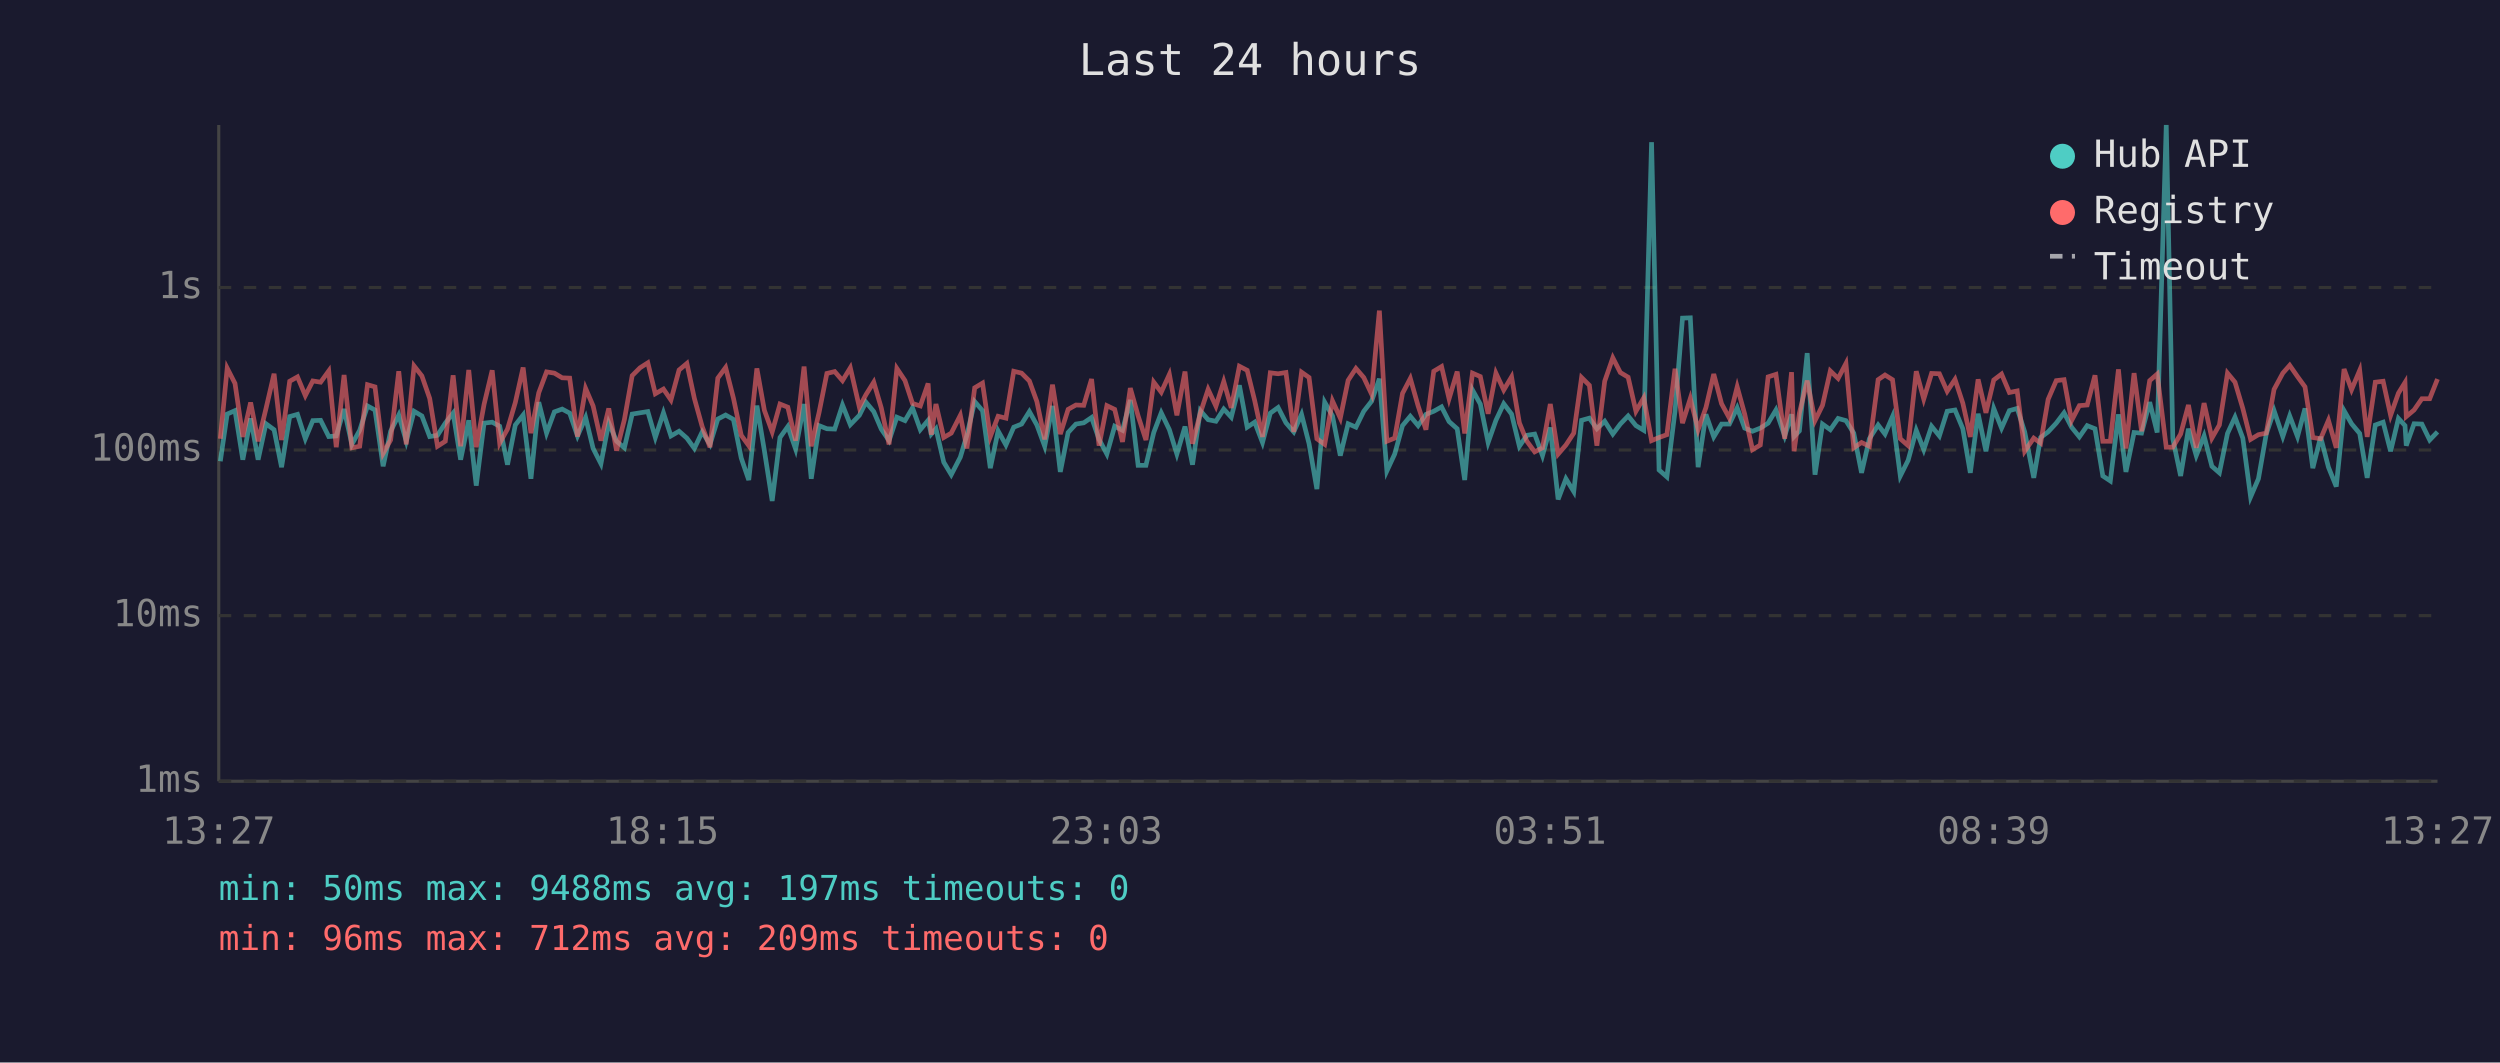
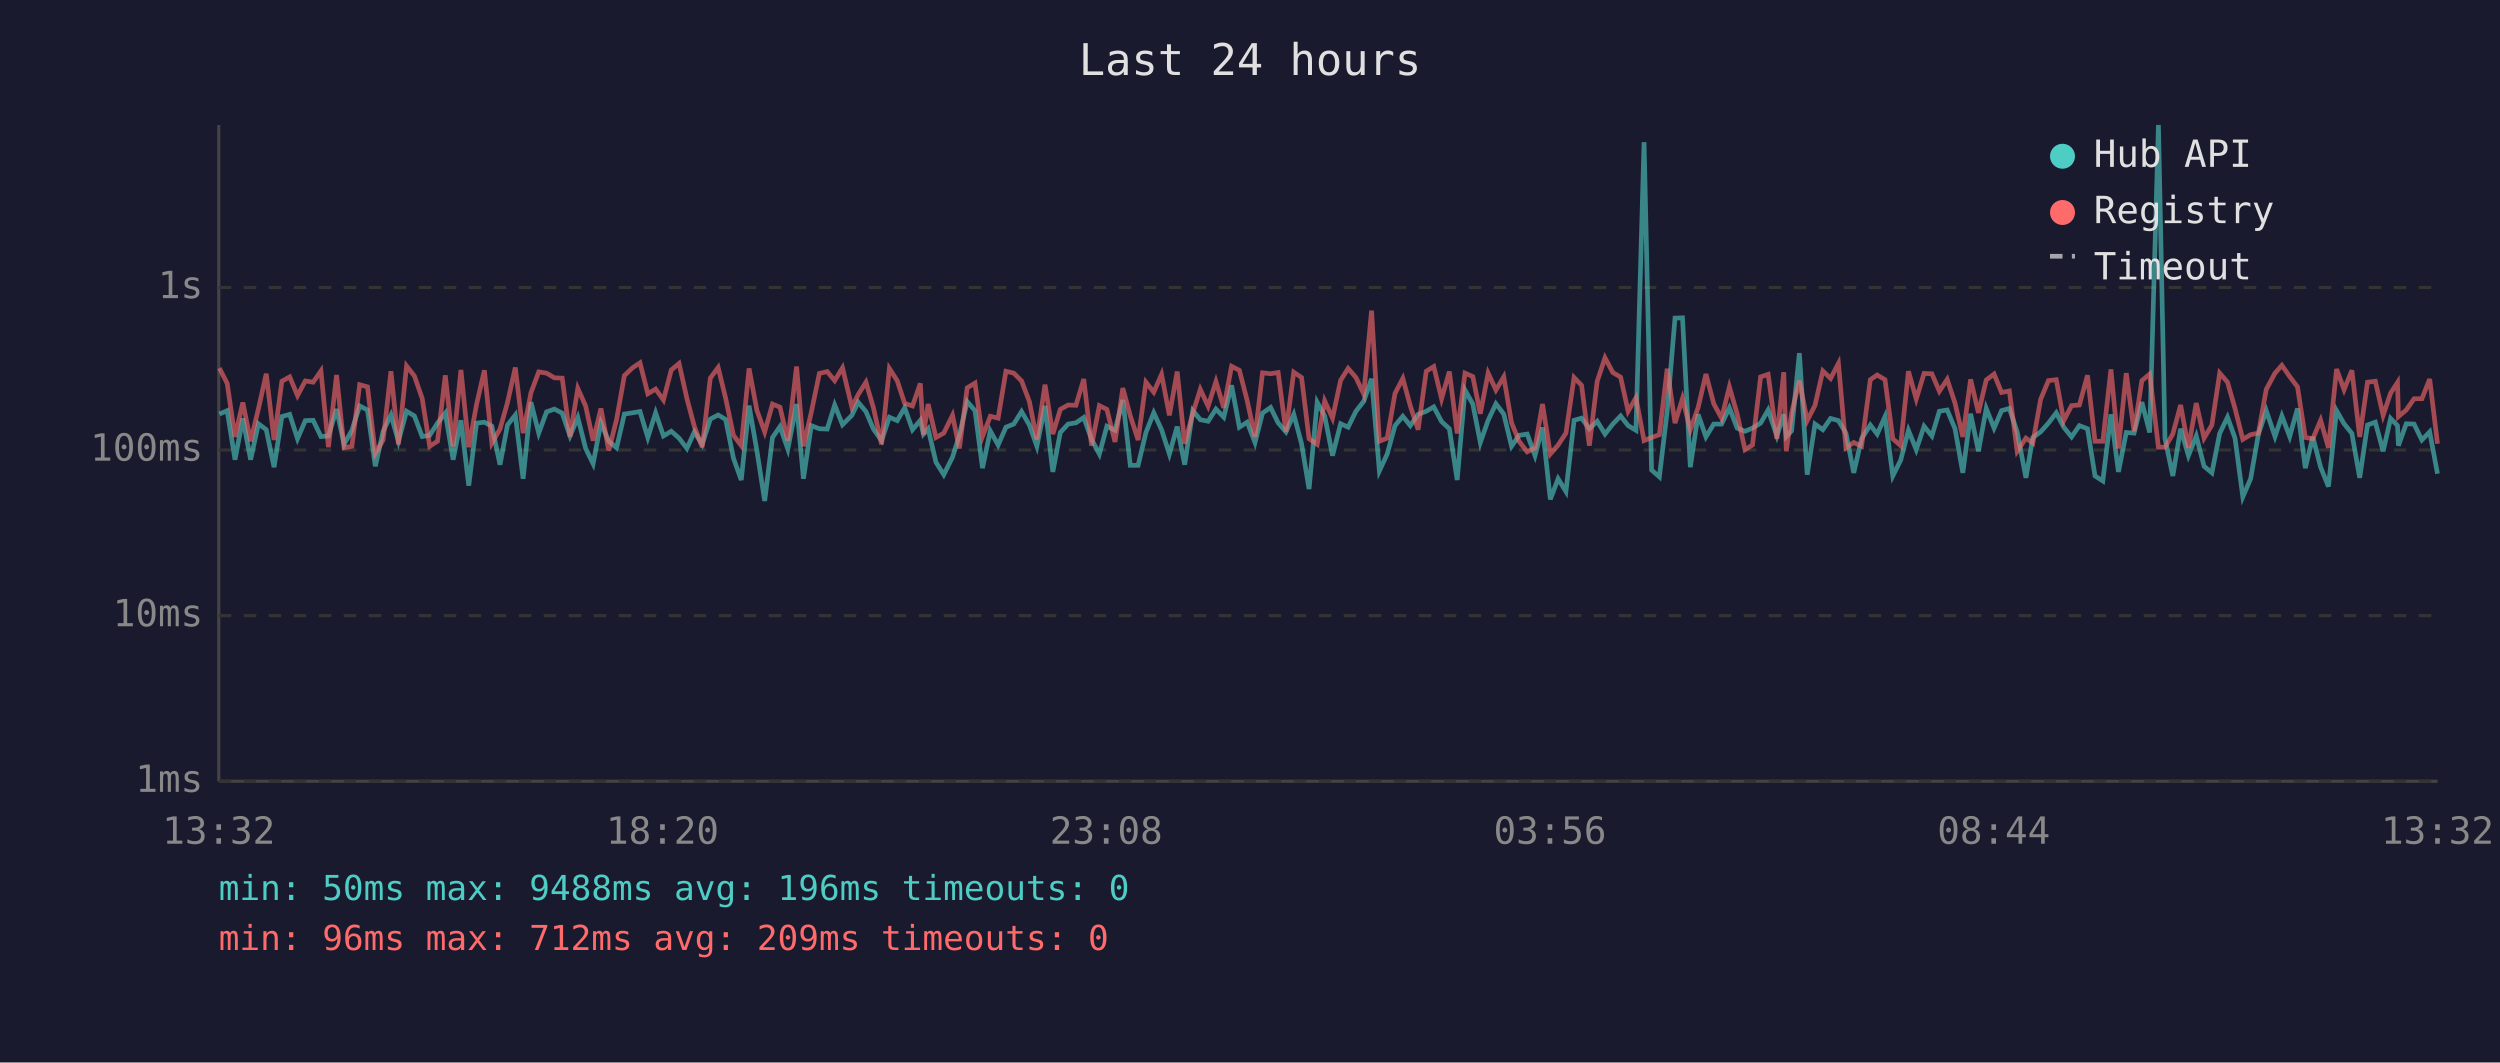
<svg xmlns="http://www.w3.org/2000/svg" viewBox="0 0 800 340" font-family="monospace" font-size="12">
  <rect width="800" height="340" fill="#1a1a2e" />
  <text x="400" y="24" fill="#e0e0e0" font-size="14" text-anchor="middle">Last 24 hours</text>
  <line x1="70" y1="40" x2="70" y2="250" stroke="#444" stroke-width="1" />
  <line x1="70" y1="250" x2="780" y2="250" stroke="#444" stroke-width="1" />
  <line x1="70" y1="250" x2="780" y2="250" stroke="#333" stroke-width="1" stroke-dasharray="4" />
  <text x="65" y="250" fill="#888" text-anchor="end" dominant-baseline="middle">1ms</text>
  <line x1="70" y1="197" x2="780" y2="197" stroke="#333" stroke-width="1" stroke-dasharray="4" />
  <text x="65" y="197" fill="#888" text-anchor="end" dominant-baseline="middle">10ms</text>
  <line x1="70" y1="144" x2="780" y2="144" stroke="#333" stroke-width="1" stroke-dasharray="4" />
  <text x="65" y="144" fill="#888" text-anchor="end" dominant-baseline="middle">100ms</text>
  <line x1="70" y1="92" x2="780" y2="92" stroke="#333" stroke-width="1" stroke-dasharray="4" />
  <text x="65" y="92" fill="#888" text-anchor="end" dominant-baseline="middle">1s</text>
-   <text x="70" y="270" fill="#888" text-anchor="middle">13:27</text>
-   <text x="212" y="270" fill="#888" text-anchor="middle">18:15</text>
-   <text x="354" y="270" fill="#888" text-anchor="middle">23:03</text>
-   <text x="496" y="270" fill="#888" text-anchor="middle">03:51</text>
-   <text x="638" y="270" fill="#888" text-anchor="middle">08:39</text>
-   <text x="780" y="270" fill="#888" text-anchor="middle">13:27</text>
-   <polyline points="70.5,147.6 72.7,132.5 75.2,131.4 77.7,147.1 80.2,133.9 82.6,147.1 85.1,135.6 87.7,137.5 90.1,149.5 92.7,133.3 95.2,132.6 97.7,140.4 100.1,134.6 102.6,134.5 105.2,139.7 107.6,139.5 110.1,130.9 112.6,142.2 115.1,137.7 117.6,129.9 120.0,131.2 122.6,149.2 125.0,138.0 127.6,132.8 130.0,141.2 132.5,131.6 135.0,133.1 137.5,139.7 140.0,139.3 142.5,135.4 145.0,132.2 147.4,147.1 150.0,134.5 152.4,155.4 154.9,135.4 157.5,135.1 159.9,136.4 162.4,148.7 164.9,136.0 167.4,132.8 169.9,153.2 172.4,128.7 174.9,138.6 177.4,131.8 179.9,130.9 182.3,132.2 184.8,139.5 187.4,133.6 189.8,143.5 192.3,148.4 194.8,135.3 197.3,141.2 199.8,143.3 202.3,132.5 204.8,132.1 207.3,131.7 209.7,140.0 212.3,132.1 214.7,139.5 217.3,138.0 219.8,140.2 222.2,143.5 224.7,138.2 227.2,142.2 229.7,134.1 232.2,132.8 234.7,134.2 237.2,146.6 239.6,153.6 242.2,129.8 244.6,144.2 247.1,160.3 249.6,140.0 252.1,136.5 254.6,143.7 257.3,129.3 259.6,153.2 262.1,136.2 264.6,137.2 267.1,137.3 269.6,129.6 272.1,135.9 275.0,132.9 277.1,128.7 279.6,131.7 282.0,137.3 284.5,141.0 287.0,133.5 289.6,134.6 292.0,130.5 294.5,137.5 297.0,134.5 298.0,138.9 299.5,137.2 302.0,147.9 304.4,151.9 307.3,146.3 309.4,139.3 311.9,128.5 314.4,131.4 316.9,149.8 319.4,137.9 321.9,142.4 324.4,136.7 326.9,135.7 329.4,131.7 331.8,136.0 334.3,142.8 336.8,129.9 339.3,151.0 341.8,138.4 344.3,135.7 346.8,135.3 349.3,133.6 351.7,140.6 354.2,145.3 356.7,136.4 359.2,137.7 361.7,128.0 364.2,148.9 366.7,148.9 369.2,138.4 371.6,132.1 374.2,137.5 376.6,145.3 379.2,136.5 381.6,148.7 384.1,131.4 386.6,134.3 389.1,134.8 391.6,130.9 394.0,133.5 396.6,123.3 399.1,136.7 401.5,135.1 404.0,141.6 406.5,132.2 409.0,130.4 411.5,135.3 414.0,138.2 416.5,132.6 418.9,142.0 421.4,156.5 423.9,128.7 426.4,133.1 428.9,145.8 431.4,135.6 433.9,136.7 436.4,131.6 438.9,128.4 441.4,121.2 443.8,150.7 446.3,145.3 448.8,136.2 451.3,133.2 453.8,136.2 456.3,132.6 458.8,131.6 461.3,130.2 463.7,134.9 466.3,137.2 468.7,153.6 471.2,124.8 473.7,129.3 476.2,141.6 478.7,134.5 481.2,129.2 483.7,132.5 486.2,142.8 488.6,139.3 491.1,138.9 493.6,145.8 496.1,136.8 498.6,159.8 501.1,153.2 503.6,157.3 506.1,134.5 508.6,133.8 511.0,137.2 513.5,134.8 516.1,138.9 518.5,135.7 521.0,133.1 523.5,136.2 526.0,137.7 528.5,45.5 530.9,150.4 533.4,152.6 536.0,131.6 538.4,101.8 540.9,101.7 543.4,149.5 545.9,132.6 548.4,139.8 550.9,135.7 553.4,135.7 555.9,130.5 558.3,137.0 560.8,138.0 563.3,137.0 565.8,135.4 568.3,131.2 571.1,139.5 573.3,132.6 574.1,139.7 575.8,137.9 578.3,113.0 580.8,151.9 583.2,135.7 585.7,137.5 588.2,133.9 590.7,134.6 593.2,138.6 595.7,151.3 598.2,140.4 601.0,136.0 603.2,138.9 605.6,133.3 608.1,152.3 610.6,147.3 613.2,137.7 615.6,143.9 618.1,136.4 620.6,139.5 623.1,131.6 625.6,131.2 628.1,137.2 630.5,151.3 633.0,132.4 635.5,144.4 638.0,130.7 640.5,137.0 643.0,131.4 645.5,130.7 647.9,138.2 650.8,152.9 653.0,140.0 655.4,138.2 658.0,135.4 660.5,132.1 662.9,136.7 665.4,139.8 667.9,136.2 670.4,137.2 672.9,152.3 675.3,153.9 677.9,132.6 680.3,151.0 682.9,138.4 685.3,138.6 687.9,128.7 690.3,138.4 693.2,40.0 695.3,140.4 697.8,152.3 700.3,137.2 702.8,145.8 705.3,139.5 707.8,149.2 710.2,151.3 712.8,138.7 715.2,133.5 717.7,140.2 720.2,159.0 722.7,153.2 725.2,138.9 727.7,131.4 730.5,139.7 732.7,133.1 735.2,139.7 737.6,130.7 740.1,149.8 742.6,139.8 745.1,149.5 747.6,155.7 750.1,131.4 752.5,135.6 755.1,138.7 757.5,152.9 760.1,136.0 762.6,135.1 765.0,144.4 767.5,133.9 769.6,136.2 770.0,142.6 772.5,135.6 775.0,135.7 777.5,140.8 780.0,138.2" fill="none" stroke="#4ecdc4" stroke-width="1.5" opacity="0.6" />
-   <polyline points="70.5,140.4 72.7,117.8 75.2,122.7 77.7,139.8 80.2,128.8 82.6,141.2 85.1,130.8 87.7,119.6 90.1,140.8 92.7,122.0 95.2,120.6 97.7,126.6 100.1,121.9 102.6,122.3 105.2,118.7 107.6,143.1 110.1,120.0 112.6,143.3 115.1,142.8 117.6,123.1 120.0,123.8 122.6,145.1 125.0,140.8 127.6,118.8 130.0,142.2 132.5,117.1 135.0,120.3 137.5,127.5 140.0,142.8 142.5,141.2 145.0,120.1 147.4,142.8 150.0,118.4 152.4,143.1 154.9,129.4 157.5,118.5 159.9,141.8 162.4,137.3 164.9,128.8 167.4,117.6 169.9,138.6 172.4,125.7 174.9,119.0 177.4,119.4 179.9,120.9 182.3,121.0 184.8,139.7 187.4,124.3 189.8,129.9 192.3,141.0 194.8,130.7 197.3,144.2 199.8,134.3 202.3,120.2 204.8,117.7 207.3,116.1 209.7,126.0 212.3,124.5 214.7,128.0 217.3,118.4 219.8,116.3 222.2,127.5 224.7,136.5 227.2,143.1 229.7,121.0 232.2,117.6 234.7,127.4 237.2,139.3 239.6,142.6 242.2,117.9 244.6,131.3 247.1,138.2 249.6,129.3 252.1,130.3 254.6,141.0 257.3,117.3 259.6,142.8 262.1,132.0 264.6,119.5 267.1,118.9 269.6,121.8 272.1,117.7 275.0,130.3 277.1,126.3 279.6,122.3 282.0,130.5 284.5,142.2 287.0,117.9 289.6,121.8 292.0,129.1 294.5,129.9 297.0,122.7 298.0,139.1 299.5,129.3 302.0,140.0 304.4,138.6 307.3,132.9 309.4,143.5 311.9,124.1 314.4,122.6 316.9,139.7 319.4,133.2 321.9,133.8 324.4,118.8 326.9,119.4 329.4,121.9 331.8,128.5 334.3,140.6 336.8,123.1 339.3,138.9 341.8,131.0 344.3,129.6 346.8,129.7 349.3,121.3 351.7,142.6 354.2,129.8 356.7,131.0 359.2,141.4 361.7,124.2 364.2,133.1 366.7,140.8 369.2,122.3 371.6,125.5 374.2,119.8 376.6,132.9 379.2,118.9 381.6,142.0 384.1,132.2 386.6,124.6 389.1,130.0 391.6,122.1 394.0,130.5 396.6,117.2 399.1,118.5 401.5,128.2 404.0,139.8 406.5,119.3 409.0,119.6 411.5,119.2 414.0,138.2 416.5,119.1 418.9,120.8 421.4,140.4 423.9,142.2 426.4,128.3 428.9,133.8 431.4,121.7 433.9,117.9 436.4,120.8 438.9,126.1 441.4,99.4 443.8,141.2 446.3,140.2 448.8,125.9 451.3,121.1 453.8,129.9 456.3,137.5 458.8,118.8 461.3,117.3 463.7,127.6 466.3,118.9 468.7,138.7 471.2,119.4 473.7,120.5 476.2,132.4 478.7,119.4 481.2,124.8 483.7,120.6 486.2,135.3 488.6,141.2 491.1,144.6 493.6,143.3 496.1,129.3 498.6,145.3 501.1,142.4 503.6,138.6 506.1,120.8 508.6,123.3 511.0,142.6 513.5,122.0 516.1,114.5 518.5,119.2 521.0,120.7 523.5,131.6 526.0,127.3 528.5,141.0 530.9,140.0 533.4,139.1 536.0,118.0 538.4,135.4 540.9,127.5 543.4,137.5 545.9,130.4 548.4,119.7 550.9,129.2 553.4,133.8 555.9,123.8 558.3,132.5 560.8,143.9 563.3,142.4 565.8,120.6 568.3,119.8 571.1,140.4 573.3,119.1 574.1,144.4 575.8,132.2 578.3,121.8 580.8,134.6 583.2,129.7 585.7,118.7 588.2,121.1 590.7,116.3 593.2,143.3 595.7,141.6 598.2,142.8 601.0,121.5 603.2,120.0 605.6,121.5 608.1,140.4 610.6,142.6 613.2,118.8 615.6,127.7 618.1,119.5 620.6,119.6 623.1,125.2 625.6,121.4 628.1,129.0 630.5,139.8 633.0,121.4 635.5,132.1 638.0,121.6 640.5,119.7 643.0,125.6 645.5,125.1 647.9,144.4 650.8,140.2 653.0,141.8 655.4,127.8 658.0,121.8 660.5,121.5 662.9,134.6 665.4,129.8 667.9,129.6 670.4,120.1 672.9,141.2 675.3,141.2 677.9,118.2 680.3,143.5 682.9,119.4 685.3,138.0 687.9,121.8 690.3,119.7 693.2,143.1 695.3,143.1 697.8,138.9 700.3,129.6 702.8,143.3 705.3,129.0 707.8,140.2 710.2,136.0 712.8,119.4 715.2,122.3 717.7,130.7 720.2,140.6 722.7,139.1 725.2,138.6 727.7,124.6 730.5,119.4 732.7,116.9 735.2,120.5 737.6,123.8 740.1,140.0 742.6,140.4 745.1,134.5 747.6,143.3 750.1,118.1 752.5,124.7 755.1,118.5 757.5,139.8 760.1,122.3 762.6,122.0 765.0,132.9 767.5,125.8 769.6,122.4 770.0,133.3 772.5,131.2 775.0,127.6 777.5,127.6 780.0,121.3" fill="none" stroke="#ff6b6b" stroke-width="1.5" opacity="0.6" />
+   <text x="70" y="270" fill="#888" text-anchor="middle">13:32</text>
+   <text x="212" y="270" fill="#888" text-anchor="middle">18:20</text>
+   <text x="354" y="270" fill="#888" text-anchor="middle">23:08</text>
+   <text x="496" y="270" fill="#888" text-anchor="middle">03:56</text>
+   <text x="638" y="270" fill="#888" text-anchor="middle">08:44</text>
+   <text x="780" y="270" fill="#888" text-anchor="middle">13:32</text>
+   <polyline points="70.2,132.5 72.7,131.4 75.2,147.1 77.7,133.9 80.2,147.1 82.7,135.6 85.2,137.5 87.7,149.5 90.2,133.3 92.7,132.6 95.2,140.4 97.7,134.6 100.2,134.5 102.7,139.7 105.1,139.5 107.7,130.9 110.1,142.2 112.6,137.7 115.1,129.9 117.6,131.2 120.1,149.2 122.6,138.0 125.1,132.8 127.5,141.2 130.1,131.6 132.6,133.1 135.1,139.7 137.5,139.3 140.0,135.4 142.5,132.2 145.0,147.1 147.5,134.5 150.0,155.4 152.5,135.4 155.0,135.1 157.4,136.4 160.0,148.7 162.4,136.0 164.9,132.8 167.4,153.2 169.9,128.7 172.4,138.6 174.9,131.8 177.4,130.9 179.9,132.2 182.4,139.5 184.9,133.6 187.4,143.5 189.8,148.4 192.3,135.3 194.8,141.2 197.3,143.3 199.8,132.5 202.4,132.1 204.8,131.7 207.3,140.0 209.8,132.1 212.3,139.5 214.8,138.0 217.3,140.2 219.8,143.5 222.2,138.2 224.7,142.2 227.3,134.1 229.8,132.8 232.2,134.2 234.7,146.6 237.2,153.6 239.7,129.8 242.2,144.2 244.7,160.3 247.2,140.0 249.6,136.5 252.1,143.7 254.9,129.3 257.1,153.2 259.6,136.2 262.2,137.2 264.7,137.3 267.1,129.6 269.6,135.9 272.6,132.9 274.6,128.7 277.1,131.7 279.5,137.3 282.1,141.0 284.6,133.5 287.1,134.6 289.5,130.5 292.0,137.5 294.5,134.5 295.5,138.9 297.0,137.2 299.5,147.9 302.0,151.9 304.8,146.3 307.0,139.3 309.5,128.5 312.0,131.4 314.4,149.8 316.9,137.9 319.4,142.4 321.9,136.7 324.4,135.7 326.9,131.7 329.4,136.0 331.8,142.8 334.4,129.9 336.9,151.0 339.3,138.4 341.8,135.7 344.3,135.3 346.8,133.6 349.3,140.6 351.8,145.3 354.2,136.4 356.8,137.7 359.3,128.0 361.7,148.9 364.2,148.9 366.7,138.4 369.2,132.1 371.7,137.5 374.2,145.3 376.7,136.5 379.1,148.7 381.7,131.4 384.1,134.3 386.6,134.8 389.1,130.9 391.6,133.5 394.1,123.3 396.6,136.7 399.1,135.1 401.6,141.6 404.0,132.2 406.6,130.4 409.0,135.3 411.5,138.2 414.0,132.6 416.5,142.0 418.9,156.5 421.5,128.7 423.9,133.1 426.4,145.8 429.0,135.6 431.4,136.7 433.9,131.6 436.4,128.4 438.9,121.2 441.4,150.7 443.9,145.3 446.4,136.2 448.9,133.2 451.3,136.2 453.8,132.6 456.4,131.6 458.8,130.2 461.3,134.9 463.8,137.2 466.3,153.6 468.8,124.8 471.3,129.3 473.7,141.6 476.2,134.5 478.7,129.2 481.2,132.5 483.7,142.8 486.1,139.3 488.7,138.9 491.2,145.8 493.6,136.8 496.1,159.8 498.6,153.2 501.1,157.3 503.7,134.5 506.1,133.8 508.6,137.2 511.1,134.8 513.6,138.9 516.1,135.7 518.6,133.1 521.0,136.2 523.5,137.7 526.1,45.5 528.5,150.4 531.0,152.6 533.5,131.6 536.0,101.8 538.4,101.7 540.9,149.5 543.4,132.6 545.9,139.8 548.4,135.7 550.9,135.7 553.4,130.5 555.9,137.0 558.4,138.0 560.8,137.0 563.4,135.4 565.8,131.2 568.6,139.5 570.8,132.6 571.6,139.7 573.3,137.9 575.8,113.0 578.3,151.9 580.8,135.7 583.3,137.5 585.8,133.9 588.3,134.6 590.7,138.6 593.2,151.3 595.7,140.4 598.5,136.0 600.7,138.9 603.2,133.3 605.7,152.3 608.2,147.3 610.7,137.7 613.2,143.9 615.7,136.4 618.2,139.5 620.6,131.6 623.1,131.2 625.6,137.2 628.1,151.3 630.6,132.4 633.1,144.4 635.6,130.7 638.1,137.0 640.5,131.4 643.0,130.7 645.5,138.2 648.3,152.9 650.5,140.0 653.0,138.2 655.5,135.4 658.0,132.1 660.4,136.7 662.9,139.8 665.4,136.2 668.0,137.2 670.4,152.3 672.9,153.9 675.5,132.6 677.9,151.0 680.4,138.4 682.9,138.6 685.4,128.7 687.9,138.4 690.7,40.0 692.8,140.4 695.3,152.3 697.8,137.2 700.3,145.8 702.8,139.5 705.3,149.2 707.8,151.3 710.3,138.7 712.8,133.5 715.2,140.2 717.7,159.0 720.2,153.2 722.7,138.9 725.2,131.4 728.0,139.7 730.2,133.1 732.7,139.7 735.2,130.7 737.7,149.8 740.1,139.8 742.6,149.5 745.1,155.7 747.7,131.4 750.1,135.6 752.6,138.7 755.1,152.9 757.6,136.0 760.1,135.1 762.6,144.4 765.0,133.9 767.2,136.2 767.5,142.6 770.0,135.6 772.5,135.7 775.0,140.8 777.5,138.2 780.0,151.6" fill="none" stroke="#4ecdc4" stroke-width="1.5" opacity="0.6" />
+   <polyline points="70.2,117.8 72.7,122.7 75.2,139.8 77.7,128.8 80.2,141.2 82.7,130.8 85.2,119.6 87.7,140.8 90.2,122.0 92.7,120.6 95.2,126.6 97.7,121.9 100.2,122.3 102.7,118.7 105.1,143.1 107.7,120.0 110.1,143.3 112.6,142.8 115.1,123.1 117.6,123.8 120.1,145.1 122.6,140.8 125.1,118.8 127.5,142.2 130.1,117.1 132.6,120.3 135.1,127.5 137.5,142.8 140.0,141.2 142.5,120.1 145.0,142.8 147.5,118.4 150.0,143.1 152.5,129.4 155.0,118.5 157.4,141.8 160.0,137.3 162.4,128.8 164.9,117.6 167.4,138.6 169.9,125.7 172.4,119.0 174.9,119.4 177.4,120.9 179.9,121.0 182.4,139.7 184.9,124.3 187.4,129.9 189.8,141.0 192.3,130.7 194.8,144.2 197.3,134.3 199.8,120.2 202.4,117.7 204.8,116.1 207.3,126.0 209.8,124.5 212.3,128.0 214.8,118.4 217.3,116.3 219.8,127.5 222.2,136.5 224.7,143.1 227.3,121.0 229.8,117.6 232.2,127.4 234.7,139.3 237.2,142.6 239.7,117.9 242.2,131.3 244.7,138.2 247.2,129.3 249.6,130.3 252.1,141.0 254.9,117.3 257.1,142.8 259.6,132.0 262.2,119.5 264.7,118.9 267.1,121.8 269.6,117.7 272.6,130.3 274.6,126.3 277.1,122.3 279.5,130.5 282.1,142.2 284.6,117.9 287.1,121.8 289.5,129.1 292.0,129.9 294.5,122.7 295.5,139.1 297.0,129.3 299.5,140.0 302.0,138.6 304.8,132.9 307.0,143.5 309.5,124.1 312.0,122.6 314.4,139.7 316.9,133.2 319.4,133.8 321.9,118.8 324.4,119.4 326.9,121.9 329.4,128.5 331.8,140.6 334.4,123.1 336.9,138.9 339.3,131.0 341.8,129.6 344.3,129.7 346.8,121.3 349.3,142.6 351.8,129.8 354.2,131.0 356.8,141.4 359.3,124.2 361.7,133.1 364.2,140.8 366.7,122.3 369.2,125.5 371.7,119.8 374.2,132.9 376.7,118.9 379.1,142.0 381.7,132.2 384.1,124.6 386.6,130.0 389.1,122.1 391.6,130.5 394.1,117.2 396.6,118.5 399.1,128.2 401.6,139.8 404.0,119.3 406.6,119.6 409.0,119.2 411.5,138.2 414.0,119.1 416.5,120.8 418.9,140.4 421.5,142.2 423.9,128.3 426.4,133.8 429.0,121.7 431.4,117.9 433.9,120.8 436.4,126.1 438.9,99.4 441.4,141.2 443.9,140.2 446.4,125.9 448.9,121.1 451.3,129.9 453.8,137.5 456.4,118.8 458.8,117.3 461.3,127.6 463.8,118.9 466.3,138.7 468.8,119.4 471.3,120.5 473.7,132.4 476.2,119.4 478.7,124.8 481.2,120.6 483.7,135.3 486.1,141.2 488.7,144.6 491.2,143.3 493.6,129.3 496.1,145.3 498.6,142.4 501.1,138.6 503.7,120.8 506.1,123.3 508.6,142.6 511.1,122.0 513.6,114.5 516.1,119.2 518.6,120.7 521.0,131.6 523.5,127.3 526.1,141.0 528.5,140.0 531.0,139.1 533.5,118.0 536.0,135.4 538.4,127.5 540.9,137.5 543.4,130.4 545.9,119.7 548.4,129.2 550.9,133.8 553.4,123.8 555.9,132.5 558.4,143.9 560.8,142.4 563.4,120.6 565.8,119.8 568.6,140.4 570.8,119.1 571.6,144.4 573.3,132.2 575.8,121.8 578.3,134.6 580.8,129.7 583.3,118.7 585.8,121.1 588.3,116.3 590.7,143.3 593.2,141.6 595.7,142.8 598.5,121.5 600.7,120.0 603.2,121.5 605.7,140.4 608.2,142.6 610.7,118.8 613.2,127.7 615.7,119.5 618.2,119.6 620.6,125.2 623.1,121.4 625.6,129.0 628.1,139.8 630.6,121.4 633.1,132.1 635.6,121.6 638.1,119.7 640.5,125.6 643.0,125.1 645.5,144.4 648.3,140.2 650.5,141.8 653.0,127.8 655.5,121.8 658.0,121.5 660.4,134.6 662.9,129.8 665.4,129.6 668.0,120.1 670.4,141.2 672.9,141.2 675.5,118.2 677.9,143.5 680.4,119.4 682.9,138.0 685.4,121.8 687.9,119.7 690.7,143.1 692.8,143.1 695.3,138.9 697.8,129.6 700.3,143.3 702.8,129.0 705.3,140.2 707.8,136.0 710.3,119.4 712.8,122.3 715.2,130.7 717.7,140.6 720.2,139.1 722.7,138.6 725.2,124.6 728.0,119.4 730.2,116.9 732.7,120.5 735.2,123.8 737.7,140.0 740.1,140.4 742.6,134.5 745.1,143.3 747.7,118.1 750.1,124.7 752.6,118.5 755.1,139.8 757.6,122.3 760.1,122.0 762.6,132.9 765.0,125.8 767.2,122.4 767.5,133.3 770.0,131.2 772.5,127.6 775.0,127.6 777.5,121.3 780.0,142.0" fill="none" stroke="#ff6b6b" stroke-width="1.5" opacity="0.6" />
  <circle cx="660" cy="50" r="4" fill="#4ecdc4" />
  <text x="670" y="50" fill="#e0e0e0" dominant-baseline="middle">Hub API</text>
  <circle cx="660" cy="68" r="4" fill="#ff6b6b" />
  <text x="670" y="68" fill="#e0e0e0" dominant-baseline="middle">Registry</text>
  <line x1="656" y1="82" x2="664" y2="82" stroke="#e0e0e0" stroke-width="1.5" stroke-dasharray="4,3" opacity="0.7" />
  <text x="670" y="86" fill="#e0e0e0" dominant-baseline="middle">Timeout</text>
-   <text x="70" y="288" fill="#4ecdc4" font-size="11">min: 50ms  max: 9488ms  avg: 197ms  timeouts: 0</text>
+   <text x="70" y="288" fill="#4ecdc4" font-size="11">min: 50ms  max: 9488ms  avg: 196ms  timeouts: 0</text>
  <text x="70" y="304" fill="#ff6b6b" font-size="11">min: 96ms  max: 712ms  avg: 209ms  timeouts: 0</text>
</svg>
